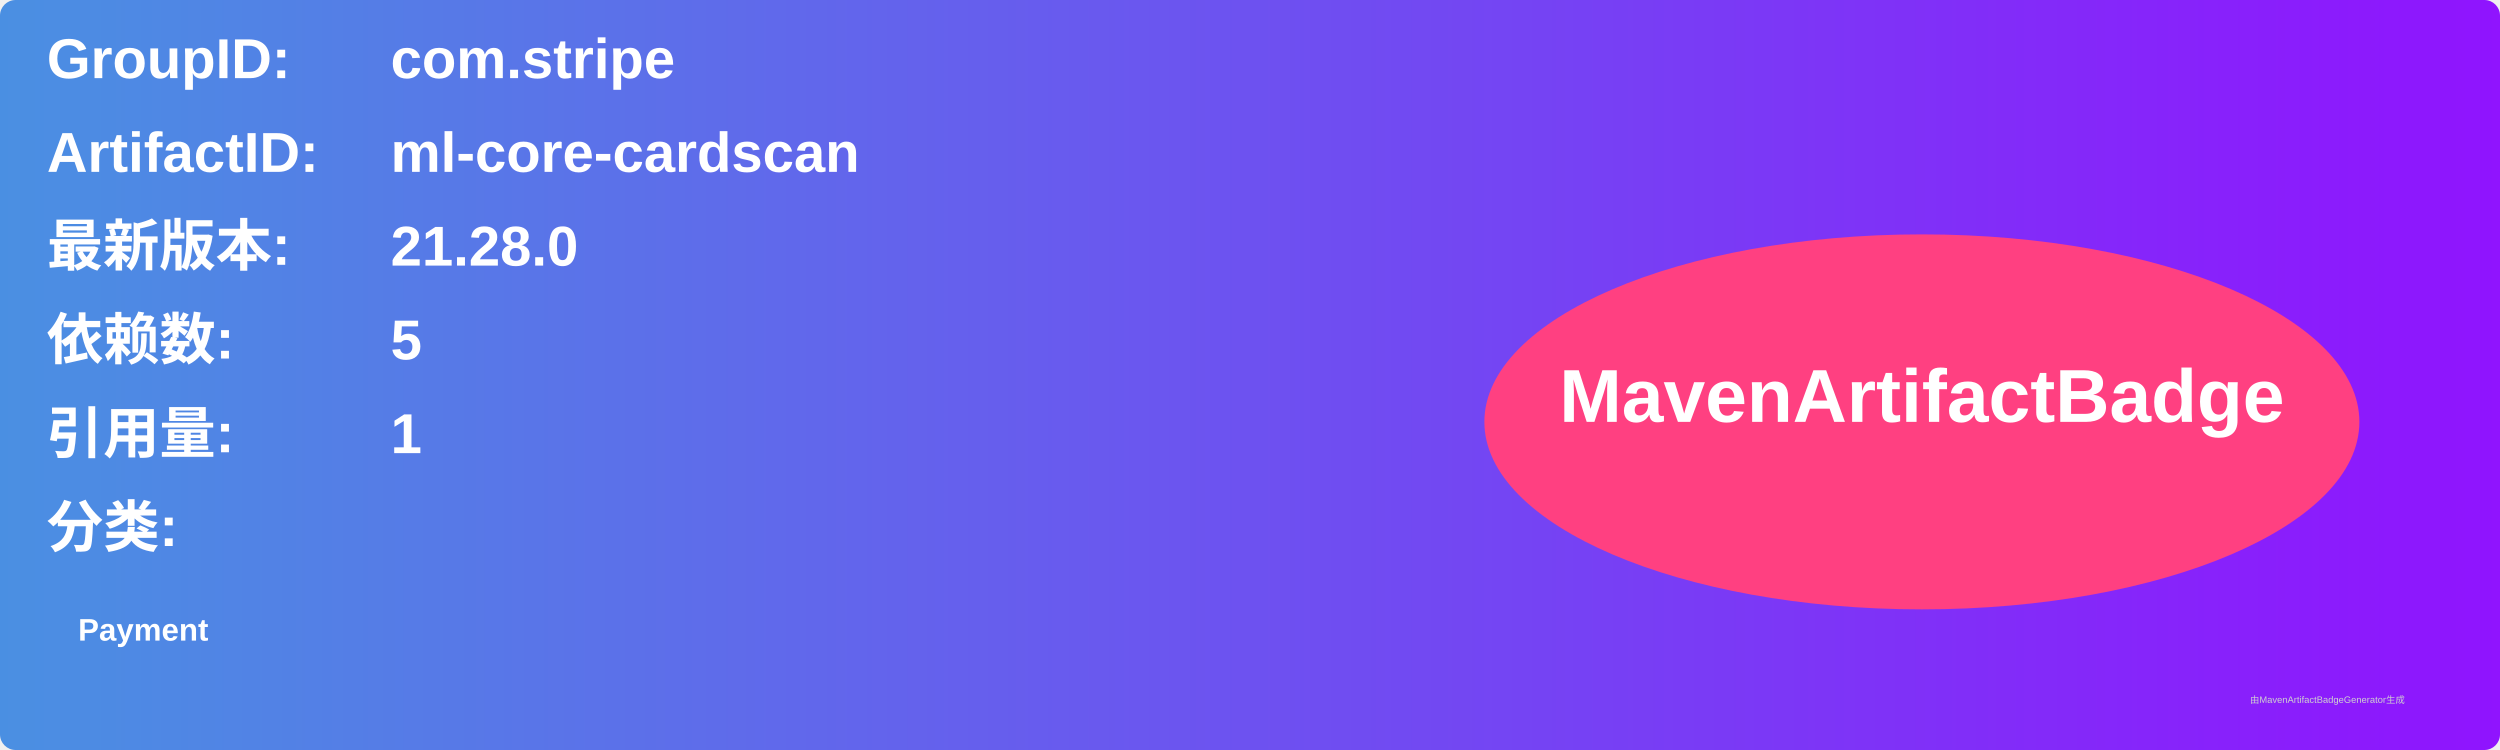
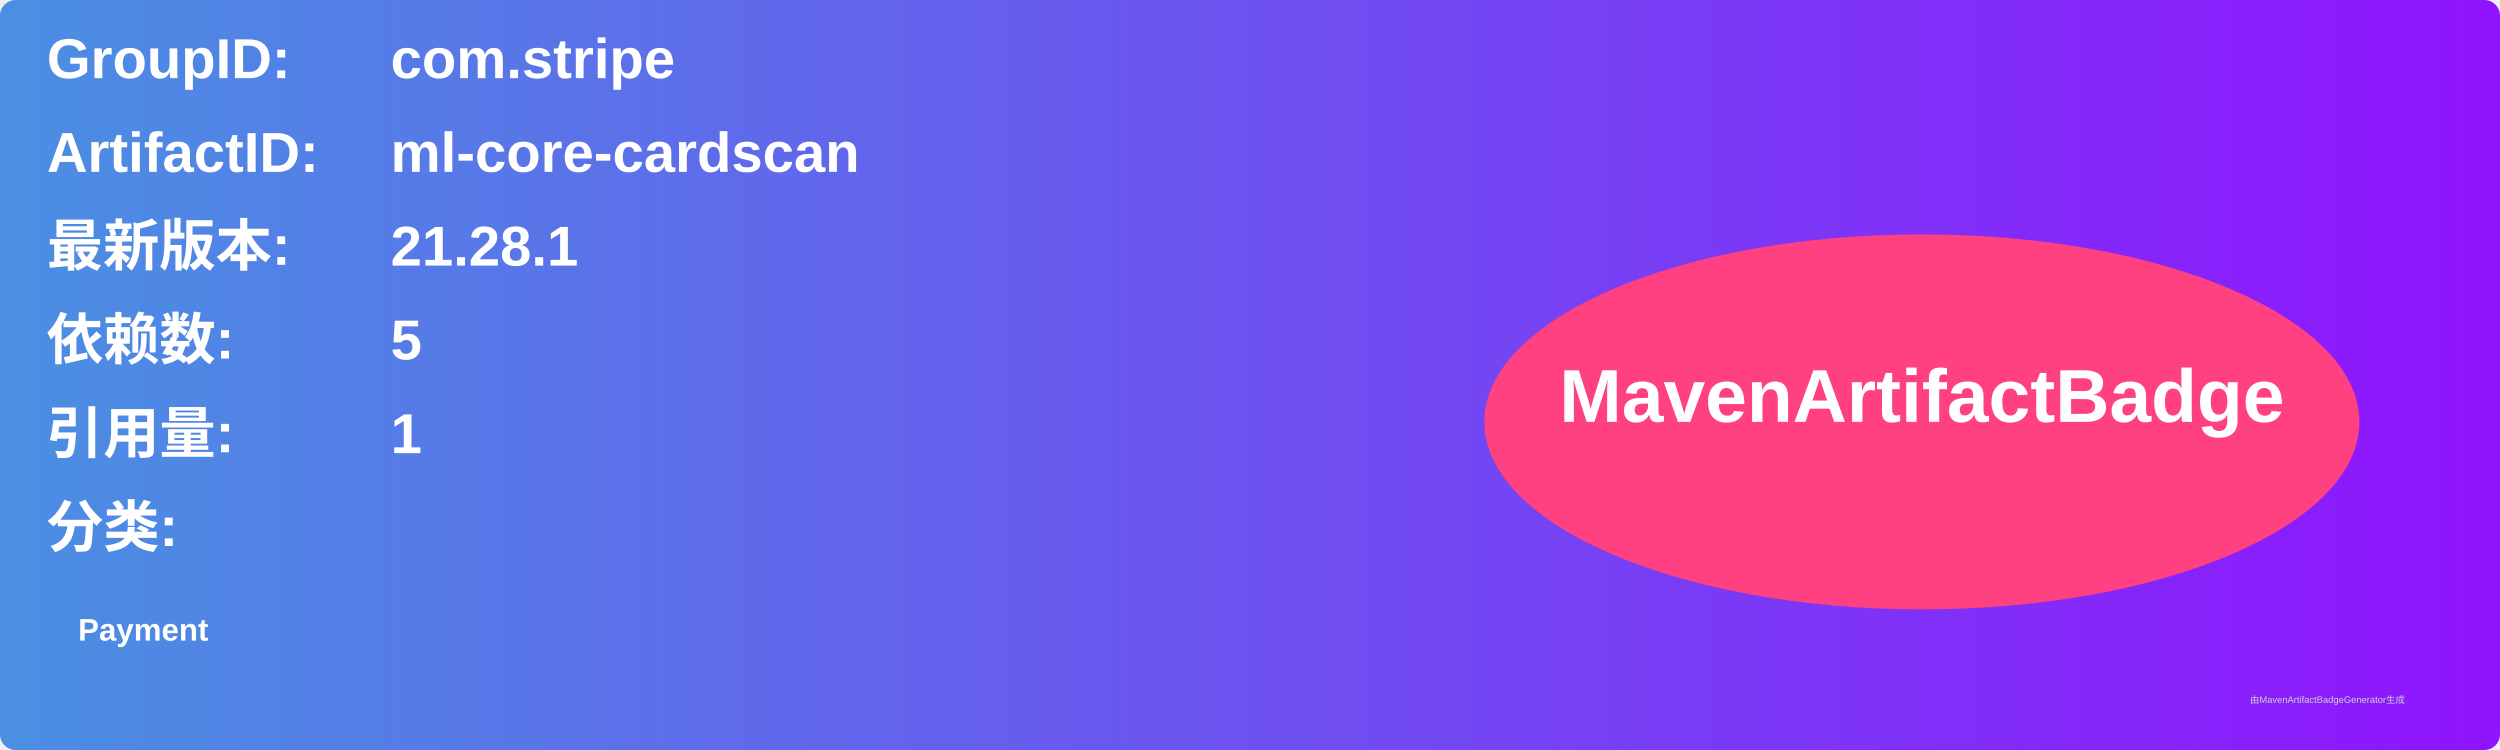
<svg xmlns="http://www.w3.org/2000/svg" width="800" height="240" viewBox="0 0 800 240">
  <linearGradient id="grad" x1="0%" y1="0%" x2="100%" y2="0%">
    <stop offset="0%" stop-color="#4a90e2" />
    <stop offset="100%" stop-color="#9013fe" />
  </linearGradient>
  <rect width="100%" height="100%" rx="5" ry="5" fill="url(#grad)" />
  <g transform="translate(15, 15)">
    <text x="0" y="10" font-family="Arial" font-size="18" fill="white" font-weight="bold" width="260">GroupID:</text>
    <text x="110" y="10" font-family="Arial" font-size="18" fill="white" font-weight="bold" width="460">com.stripe</text>
    <text x="0" y="40" font-family="Arial" font-size="18" fill="white" font-weight="bold" width="260">ArtifactID:</text>
    <text x="110" y="40" font-family="Arial" font-size="18" fill="white" font-weight="bold" width="460">ml-core-cardscan</text>
    <text x="0" y="70" font-family="Arial" font-size="18" fill="white" font-weight="bold">最新版本:</text>
    <text x="110" y="70" font-family="Arial" font-size="18" fill="white" font-weight="bold">
-       <tspan font-weight="bold">21.28.0</tspan>
+       <tspan font-weight="bold">21.28.1</tspan>
    </text>
    <text x="0" y="100" font-family="Arial" font-size="18" fill="white" font-weight="bold">依赖数: </text>
    <text x="110" y="100" font-family="Arial" font-size="18" fill="white">
      <tspan font-weight="bold">5</tspan>
    </text>
    <text x="0" y="130" font-family="Arial" font-size="18" fill="white" font-weight="bold">引用量: </text>
    <text x="110" y="130" font-family="Arial" font-size="18" fill="white">
      <tspan font-weight="bold">1</tspan>
    </text>
    <text x="0" y="160" font-family="Arial" font-size="18" fill="white" font-weight="bold">分类:</text>
    <text x="10" y="190" font-family="Arial" font-size="10" fill="white">
      <tspan font-weight="bold">Payment</tspan>
    </text>
    <ellipse cx="600" cy="120" rx="140" ry="60" fill="#ff4081" />
    <text x="600" y="120" text-anchor="middle" font-family="Arial" font-size="24" fill="white" font-weight="bold">MavenArtifactBadge</text>
  </g>
  <text x="720" y="225" font-family="Arial" font-size="3" fill="#d0d0d0">由MavenArtifactBadgeGenerator生成</text>
</svg>
